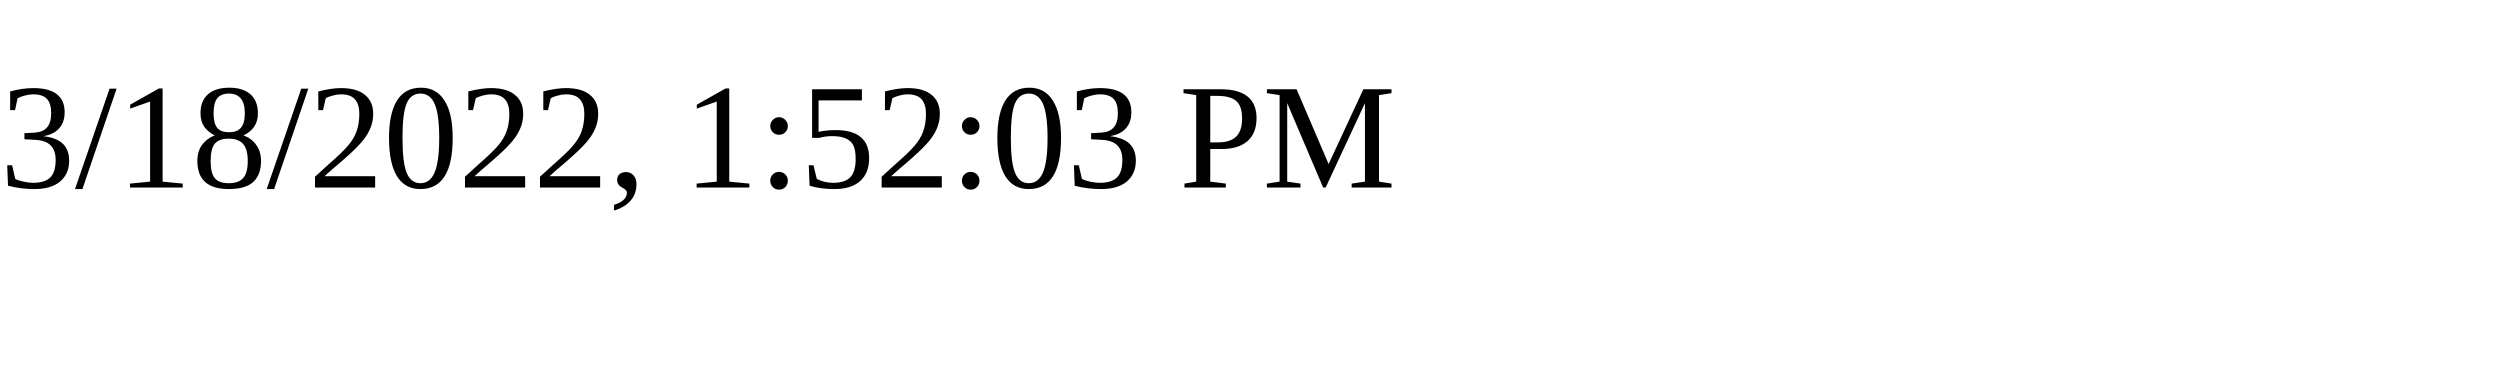
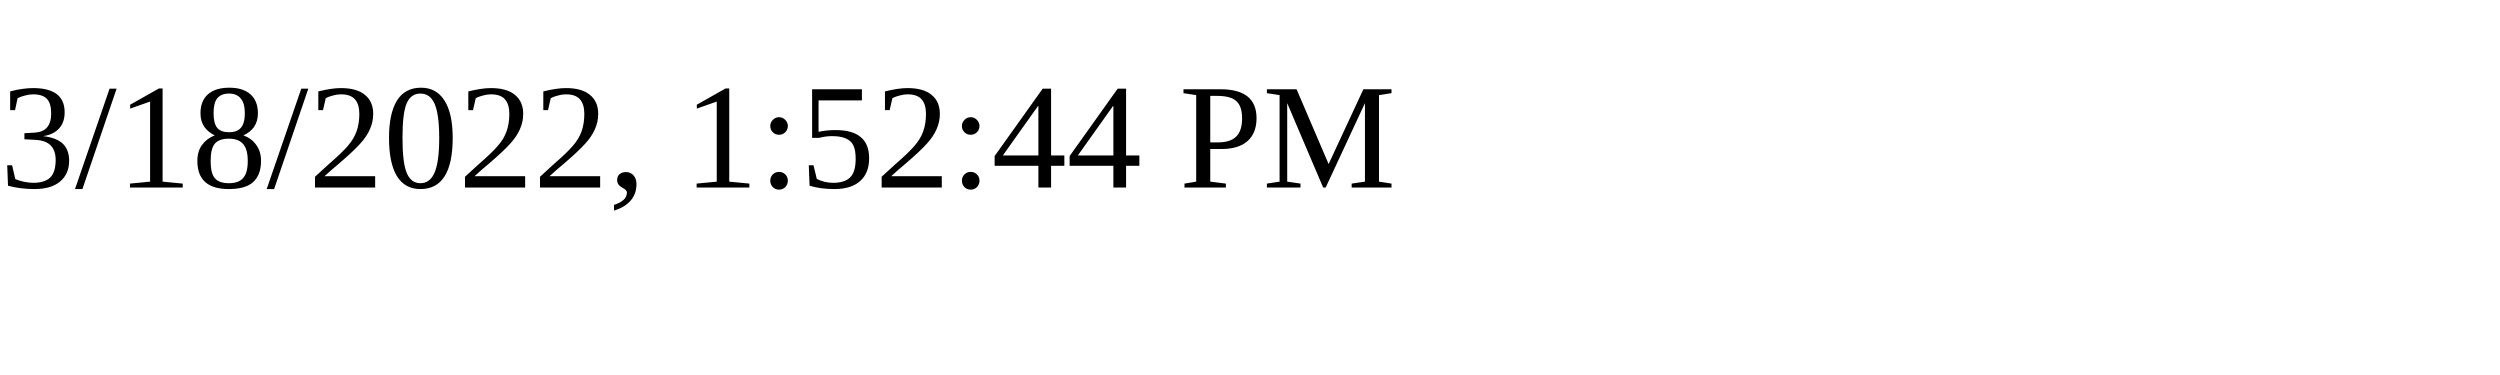
<svg xmlns="http://www.w3.org/2000/svg" height="30" width="200">
-   <text x="0" y="15">3/18/2022, 1:52:03 PM</text>
+   <text x="0" y="15">3/18/2022, 1:52:44 PM</text>
</svg>
